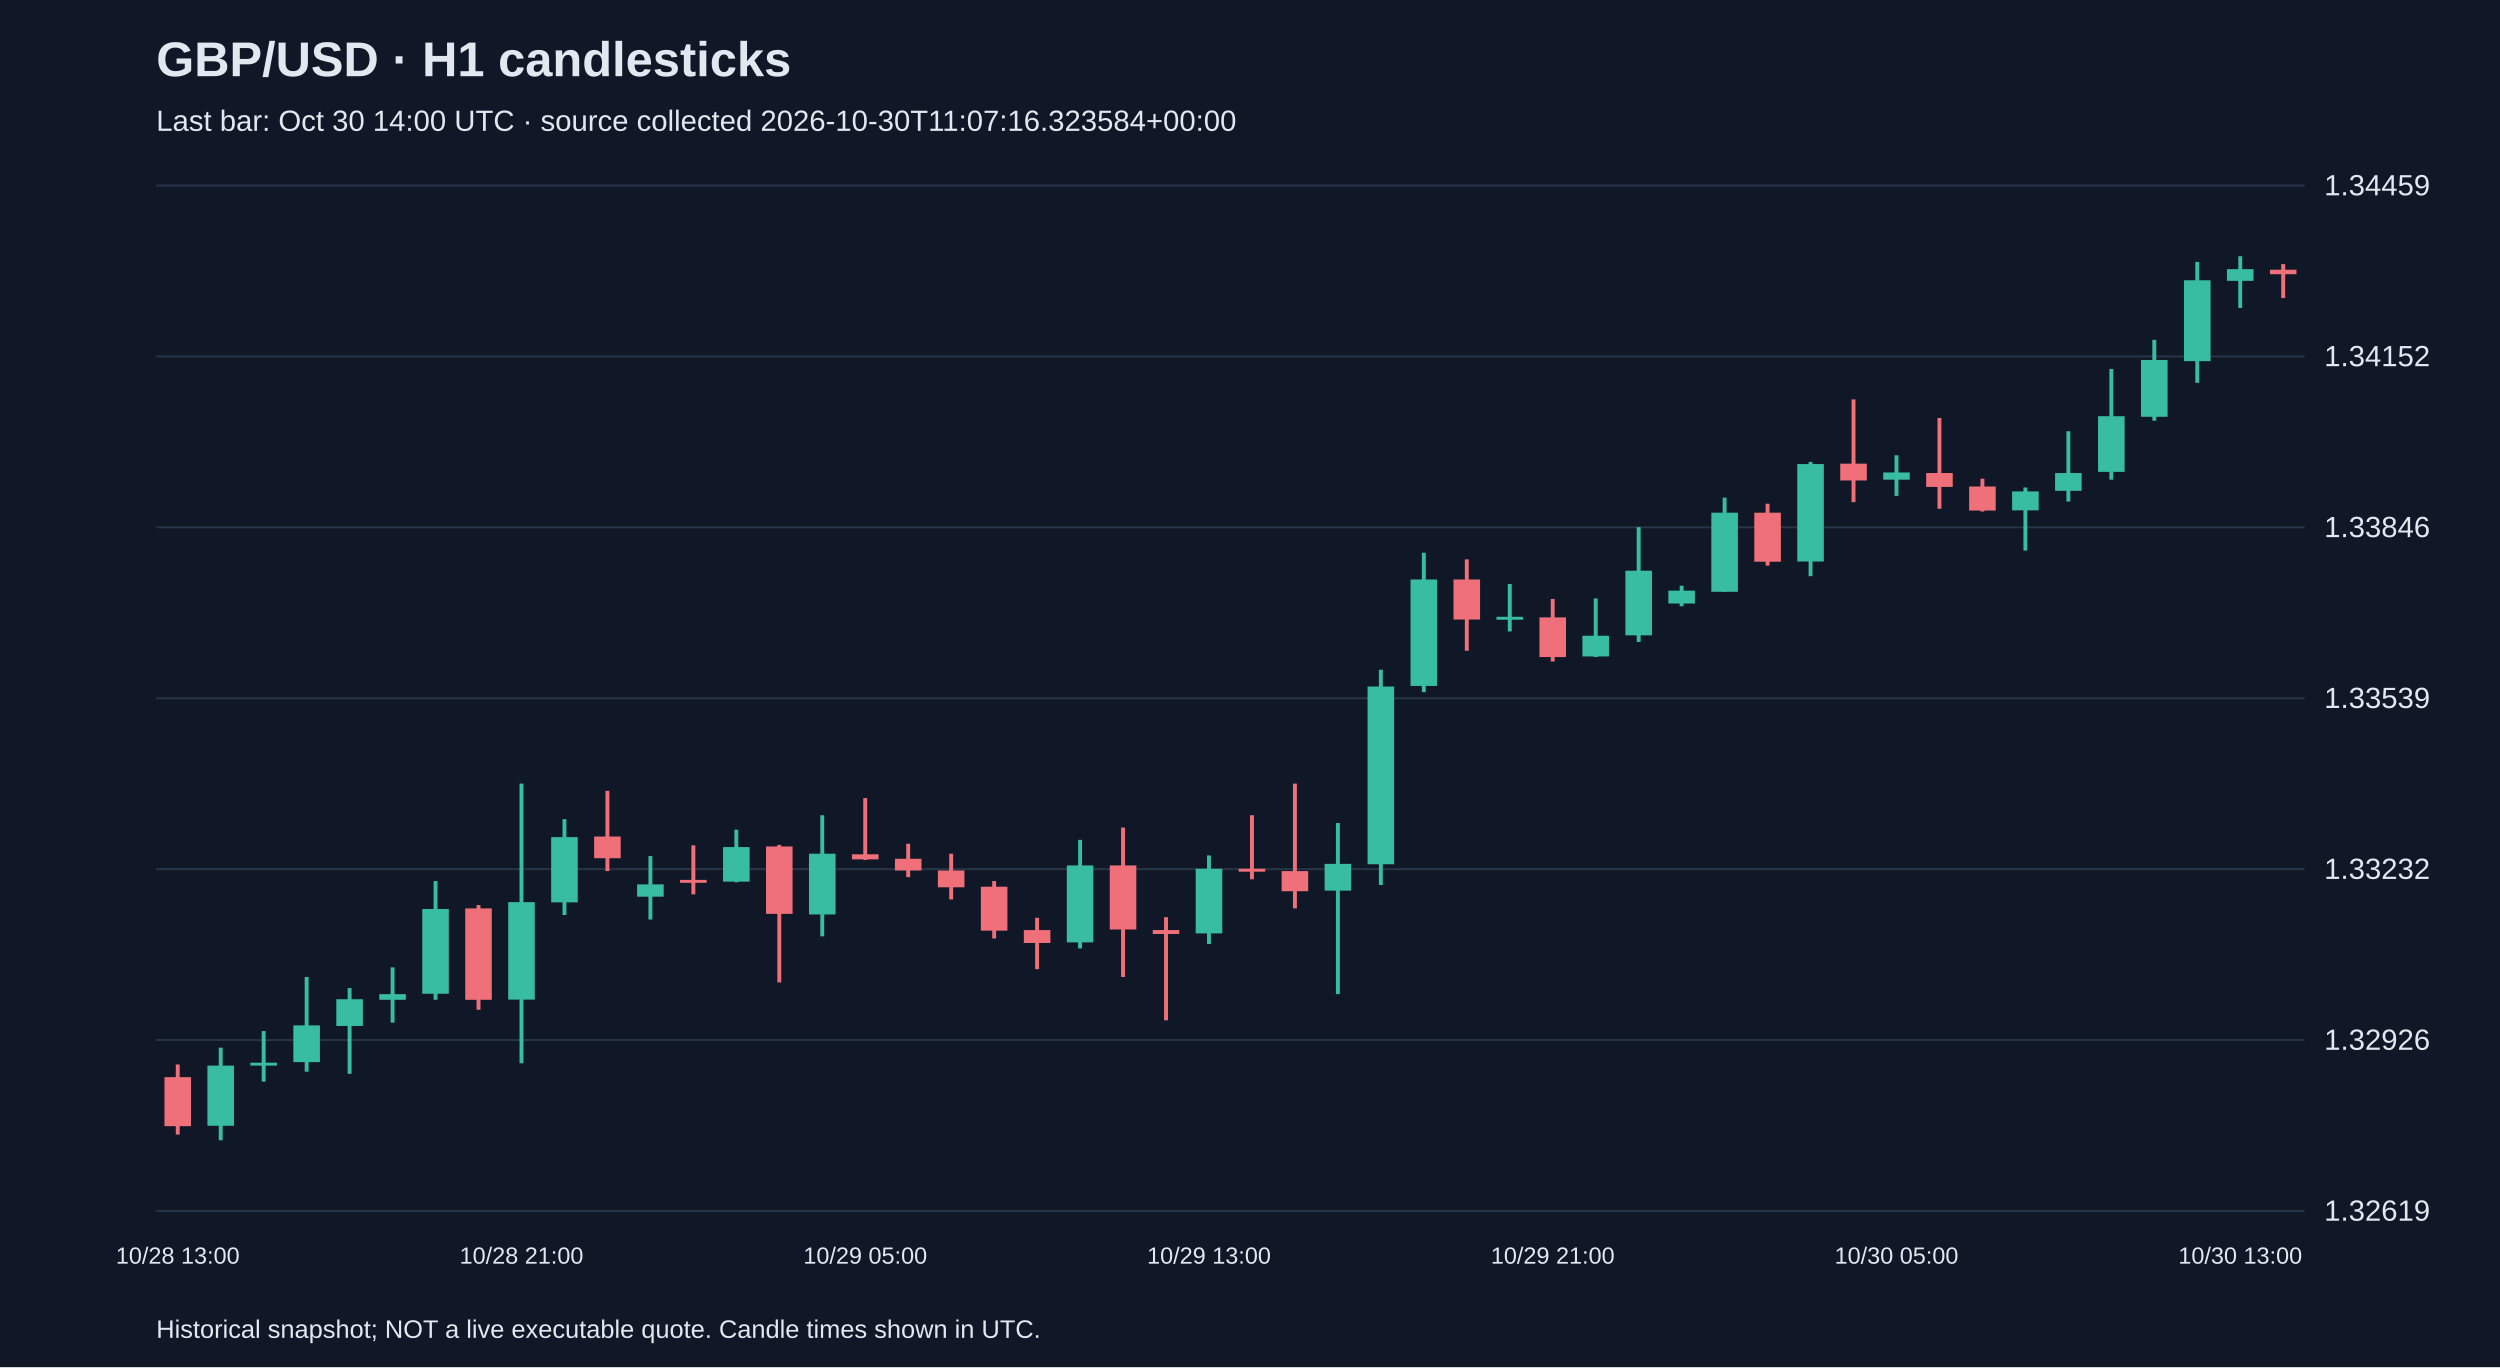
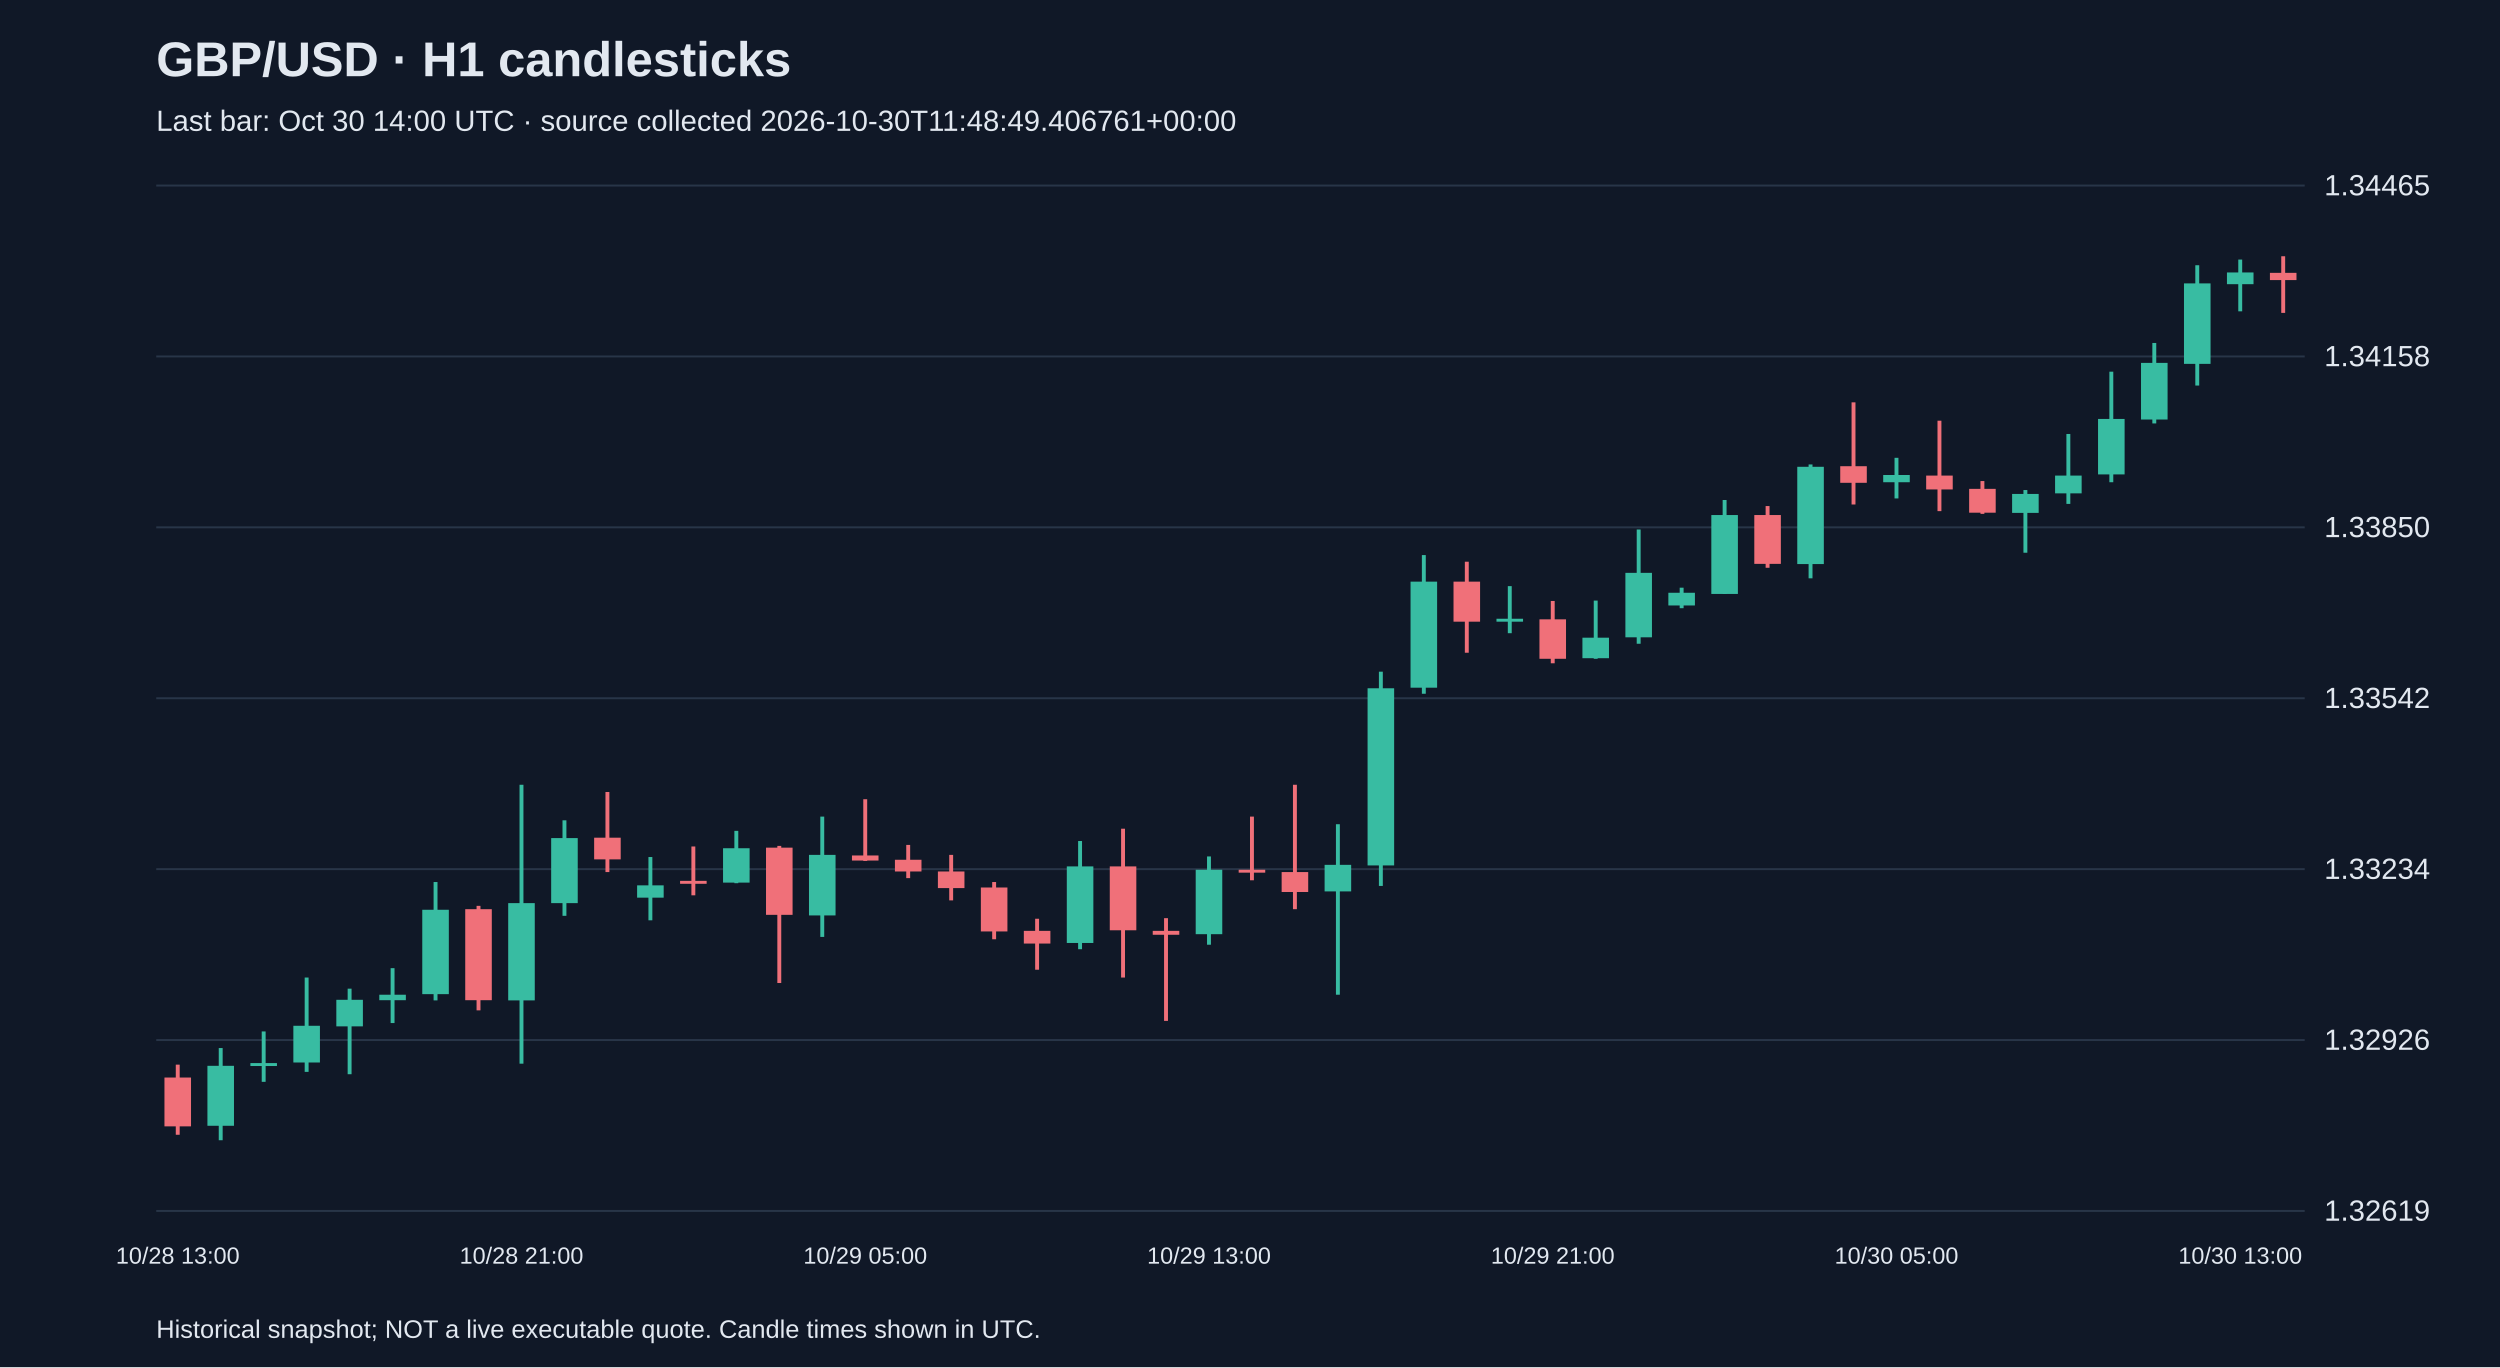
<svg xmlns="http://www.w3.org/2000/svg" viewBox="0 0 1280 700">
  <rect width="100%" height="100%" fill="#101827" />
  <style>text{font-family:Arial,sans-serif;fill:#e2e8f0}</style>
  <text x="80" y="39" font-size="25" font-weight="bold">GBP/USD · H1 candlesticks</text>
-   <text x="80" y="67" font-size="15" fill="#a6b1c5">Last bar: Oct 30 14:00 UTC · source collected 2026-10-30T11:07:16.323584+00:00</text>
+   <text x="80" y="67" font-size="15" fill="#a6b1c5">Last bar: Oct 30 14:00 UTC · source collected 2026-10-30T11:48:49.406761+00:00</text>
  <line x1="80" y1="620.0" x2="1180" y2="620.0" stroke="#283548" />
  <text x="1190" y="625.0" font-size="15">1.32619</text>
  <line x1="80" y1="532.5" x2="1180" y2="532.5" stroke="#283548" />
  <text x="1190" y="537.5" font-size="15">1.32926</text>
  <line x1="80" y1="445.0" x2="1180" y2="445.0" stroke="#283548" />
-   <text x="1190" y="450.0" font-size="15">1.33232</text>
+   <text x="1190" y="450.0" font-size="15">1.33234</text>
  <line x1="80" y1="357.5" x2="1180" y2="357.5" stroke="#283548" />
-   <text x="1190" y="362.5" font-size="15">1.33539</text>
+   <text x="1190" y="362.5" font-size="15">1.33542</text>
  <line x1="80" y1="270.0" x2="1180" y2="270.0" stroke="#283548" />
-   <text x="1190" y="275.0" font-size="15">1.33846</text>
+   <text x="1190" y="275.0" font-size="15">1.33850</text>
  <line x1="80" y1="182.5" x2="1180" y2="182.5" stroke="#283548" />
-   <text x="1190" y="187.5" font-size="15">1.34152</text>
+   <text x="1190" y="187.5" font-size="15">1.34158</text>
  <line x1="80" y1="95.0" x2="1180" y2="95.0" stroke="#283548" />
-   <text x="1190" y="100.0" font-size="15">1.34459</text>
-   <line x1="91.0" y1="545.0" x2="91.0" y2="580.9" stroke="#f07079" stroke-width="2" />
-   <rect x="84.2" y="551.5" width="13.6" height="25.1" fill="#f07079" />
+   <text x="1190" y="100.0" font-size="15">1.34465</text>
+   <line x1="91.0" y1="545.1" x2="91.0" y2="581.0" stroke="#f07079" stroke-width="2" />
+   <rect x="84.2" y="551.7" width="13.6" height="25.0" fill="#f07079" />
  <text x="91.0" y="647" text-anchor="middle" font-size="12">10/28 13:00</text>
-   <line x1="113.0" y1="536.4" x2="113.0" y2="583.8" stroke="#38bca2" stroke-width="2" />
-   <rect x="106.2" y="545.6" width="13.6" height="30.8" fill="#38bca2" />
-   <line x1="135.0" y1="527.9" x2="135.0" y2="553.8" stroke="#38bca2" stroke-width="2" />
-   <rect x="128.2" y="544.1" width="13.6" height="1.5" fill="#38bca2" />
-   <line x1="157.0" y1="500.2" x2="157.0" y2="548.7" stroke="#38bca2" stroke-width="2" />
-   <rect x="150.2" y="525.0" width="13.6" height="18.8" fill="#38bca2" />
-   <line x1="179.0" y1="505.9" x2="179.0" y2="549.8" stroke="#38bca2" stroke-width="2" />
-   <rect x="172.2" y="511.6" width="13.6" height="13.7" fill="#38bca2" />
-   <line x1="201.0" y1="495.3" x2="201.0" y2="523.6" stroke="#38bca2" stroke-width="2" />
-   <rect x="194.2" y="509.0" width="13.6" height="2.9" fill="#38bca2" />
-   <line x1="223.0" y1="451.1" x2="223.0" y2="511.9" stroke="#38bca2" stroke-width="2" />
-   <rect x="216.2" y="465.4" width="13.6" height="43.4" fill="#38bca2" />
-   <line x1="245.0" y1="463.4" x2="245.0" y2="517.0" stroke="#f07079" stroke-width="2" />
-   <rect x="238.2" y="465.1" width="13.6" height="46.8" fill="#f07079" />
-   <line x1="267.0" y1="401.2" x2="267.0" y2="544.4" stroke="#38bca2" stroke-width="2" />
-   <rect x="260.2" y="461.9" width="13.6" height="49.9" fill="#38bca2" />
+   <line x1="113.0" y1="536.6" x2="113.0" y2="583.8" stroke="#38bca2" stroke-width="2" />
+   <rect x="106.2" y="545.7" width="13.6" height="30.7" fill="#38bca2" />
+   <line x1="135.0" y1="528.1" x2="135.0" y2="553.9" stroke="#38bca2" stroke-width="2" />
+   <rect x="128.2" y="544.3" width="13.6" height="1.5" fill="#38bca2" />
+   <line x1="157.0" y1="500.5" x2="157.0" y2="548.8" stroke="#38bca2" stroke-width="2" />
+   <rect x="150.2" y="525.2" width="13.6" height="18.8" fill="#38bca2" />
+   <line x1="179.0" y1="506.2" x2="179.0" y2="550.0" stroke="#38bca2" stroke-width="2" />
+   <rect x="172.2" y="511.9" width="13.6" height="13.6" fill="#38bca2" />
+   <line x1="201.0" y1="495.7" x2="201.0" y2="523.8" stroke="#38bca2" stroke-width="2" />
+   <rect x="194.2" y="509.3" width="13.6" height="2.8" fill="#38bca2" />
+   <line x1="223.0" y1="451.6" x2="223.0" y2="512.2" stroke="#38bca2" stroke-width="2" />
+   <rect x="216.2" y="465.8" width="13.6" height="43.2" fill="#38bca2" />
+   <line x1="245.0" y1="463.8" x2="245.0" y2="517.3" stroke="#f07079" stroke-width="2" />
+   <rect x="238.2" y="465.5" width="13.6" height="46.6" fill="#f07079" />
+   <line x1="267.0" y1="401.8" x2="267.0" y2="544.6" stroke="#38bca2" stroke-width="2" />
+   <rect x="260.2" y="462.4" width="13.6" height="49.8" fill="#38bca2" />
  <text x="267.0" y="647" text-anchor="middle" font-size="12">10/28 21:00</text>
-   <line x1="289.0" y1="419.4" x2="289.0" y2="468.5" stroke="#38bca2" stroke-width="2" />
-   <rect x="282.2" y="428.6" width="13.6" height="33.4" fill="#38bca2" />
-   <line x1="311.0" y1="404.9" x2="311.0" y2="446.0" stroke="#f07079" stroke-width="2" />
-   <rect x="304.2" y="428.3" width="13.6" height="11.1" fill="#f07079" />
-   <line x1="333.0" y1="438.3" x2="333.0" y2="470.8" stroke="#38bca2" stroke-width="2" />
-   <rect x="326.2" y="452.8" width="13.6" height="6.3" fill="#38bca2" />
-   <line x1="355.0" y1="432.8" x2="355.0" y2="457.9" stroke="#f07079" stroke-width="2" />
-   <rect x="348.2" y="450.5" width="13.6" height="1.5" fill="#f07079" />
-   <line x1="377.0" y1="424.8" x2="377.0" y2="451.7" stroke="#38bca2" stroke-width="2" />
-   <rect x="370.2" y="433.7" width="13.6" height="17.7" fill="#38bca2" />
-   <line x1="399.0" y1="432.6" x2="399.0" y2="503.0" stroke="#f07079" stroke-width="2" />
-   <rect x="392.2" y="433.4" width="13.6" height="34.5" fill="#f07079" />
-   <line x1="421.0" y1="417.4" x2="421.0" y2="479.4" stroke="#38bca2" stroke-width="2" />
-   <rect x="414.2" y="437.1" width="13.6" height="31.1" fill="#38bca2" />
-   <line x1="443.0" y1="408.6" x2="443.0" y2="440.3" stroke="#f07079" stroke-width="2" />
-   <rect x="436.2" y="437.4" width="13.6" height="2.6" fill="#f07079" />
+   <line x1="289.0" y1="420.0" x2="289.0" y2="468.9" stroke="#38bca2" stroke-width="2" />
+   <rect x="282.2" y="429.1" width="13.6" height="33.3" fill="#38bca2" />
+   <line x1="311.0" y1="405.5" x2="311.0" y2="446.5" stroke="#f07079" stroke-width="2" />
+   <rect x="304.2" y="428.9" width="13.6" height="11.1" fill="#f07079" />
+   <line x1="333.0" y1="438.8" x2="333.0" y2="471.2" stroke="#38bca2" stroke-width="2" />
+   <rect x="326.2" y="453.3" width="13.6" height="6.3" fill="#38bca2" />
+   <line x1="355.0" y1="433.4" x2="355.0" y2="458.4" stroke="#f07079" stroke-width="2" />
+   <rect x="348.2" y="451.0" width="13.6" height="1.5" fill="#f07079" />
+   <line x1="377.0" y1="425.4" x2="377.0" y2="452.2" stroke="#38bca2" stroke-width="2" />
+   <rect x="370.2" y="434.3" width="13.6" height="17.6" fill="#38bca2" />
+   <line x1="399.0" y1="433.1" x2="399.0" y2="503.3" stroke="#f07079" stroke-width="2" />
+   <rect x="392.2" y="434.0" width="13.6" height="34.4" fill="#f07079" />
+   <line x1="421.0" y1="418.1" x2="421.0" y2="479.7" stroke="#38bca2" stroke-width="2" />
+   <rect x="414.2" y="437.7" width="13.6" height="31.0" fill="#38bca2" />
+   <line x1="443.0" y1="409.2" x2="443.0" y2="440.8" stroke="#f07079" stroke-width="2" />
+   <rect x="436.2" y="438.0" width="13.6" height="2.6" fill="#f07079" />
  <text x="443.0" y="647" text-anchor="middle" font-size="12">10/29 05:00</text>
-   <line x1="465.0" y1="432.0" x2="465.0" y2="449.1" stroke="#f07079" stroke-width="2" />
-   <rect x="458.2" y="439.7" width="13.6" height="6.0" fill="#f07079" />
-   <line x1="487.0" y1="437.1" x2="487.0" y2="460.5" stroke="#f07079" stroke-width="2" />
-   <rect x="480.2" y="445.7" width="13.6" height="8.6" fill="#f07079" />
-   <line x1="509.0" y1="451.1" x2="509.0" y2="480.5" stroke="#f07079" stroke-width="2" />
-   <rect x="502.2" y="454.0" width="13.6" height="22.5" fill="#f07079" />
-   <line x1="531.0" y1="469.9" x2="531.0" y2="496.2" stroke="#f07079" stroke-width="2" />
-   <rect x="524.2" y="476.2" width="13.6" height="6.6" fill="#f07079" />
-   <line x1="553.0" y1="430.0" x2="553.0" y2="485.6" stroke="#38bca2" stroke-width="2" />
-   <rect x="546.2" y="443.1" width="13.6" height="39.4" fill="#38bca2" />
-   <line x1="575.0" y1="423.7" x2="575.0" y2="500.2" stroke="#f07079" stroke-width="2" />
-   <rect x="568.2" y="443.1" width="13.6" height="32.8" fill="#f07079" />
-   <line x1="597.0" y1="469.6" x2="597.0" y2="522.4" stroke="#f07079" stroke-width="2" />
-   <rect x="590.2" y="476.2" width="13.6" height="2.0" fill="#f07079" />
-   <line x1="619.0" y1="438.0" x2="619.0" y2="483.3" stroke="#38bca2" stroke-width="2" />
-   <rect x="612.2" y="444.8" width="13.6" height="33.1" fill="#38bca2" />
+   <line x1="465.0" y1="432.6" x2="465.0" y2="449.6" stroke="#f07079" stroke-width="2" />
+   <rect x="458.2" y="440.2" width="13.6" height="6.0" fill="#f07079" />
+   <line x1="487.0" y1="437.7" x2="487.0" y2="461.0" stroke="#f07079" stroke-width="2" />
+   <rect x="480.2" y="446.2" width="13.6" height="8.5" fill="#f07079" />
+   <line x1="509.0" y1="451.6" x2="509.0" y2="480.9" stroke="#f07079" stroke-width="2" />
+   <rect x="502.2" y="454.4" width="13.6" height="22.5" fill="#f07079" />
+   <line x1="531.0" y1="470.4" x2="531.0" y2="496.5" stroke="#f07079" stroke-width="2" />
+   <rect x="524.2" y="476.6" width="13.6" height="6.5" fill="#f07079" />
+   <line x1="553.0" y1="430.6" x2="553.0" y2="486.0" stroke="#38bca2" stroke-width="2" />
+   <rect x="546.2" y="443.6" width="13.6" height="39.2" fill="#38bca2" />
+   <line x1="575.0" y1="424.3" x2="575.0" y2="500.5" stroke="#f07079" stroke-width="2" />
+   <rect x="568.2" y="443.6" width="13.6" height="32.7" fill="#f07079" />
+   <line x1="597.0" y1="470.1" x2="597.0" y2="522.7" stroke="#f07079" stroke-width="2" />
+   <rect x="590.2" y="476.6" width="13.6" height="2.0" fill="#f07079" />
+   <line x1="619.0" y1="438.5" x2="619.0" y2="483.7" stroke="#38bca2" stroke-width="2" />
+   <rect x="612.2" y="445.3" width="13.6" height="33.0" fill="#38bca2" />
  <text x="619.0" y="647" text-anchor="middle" font-size="12">10/29 13:00</text>
-   <line x1="641.0" y1="417.4" x2="641.0" y2="450.2" stroke="#f07079" stroke-width="2" />
-   <rect x="634.2" y="444.8" width="13.6" height="1.5" fill="#f07079" />
-   <line x1="663.0" y1="401.2" x2="663.0" y2="465.1" stroke="#f07079" stroke-width="2" />
-   <rect x="656.2" y="446.0" width="13.6" height="10.3" fill="#f07079" />
-   <line x1="685.0" y1="421.4" x2="685.0" y2="509.0" stroke="#38bca2" stroke-width="2" />
-   <rect x="678.2" y="442.3" width="13.6" height="13.7" fill="#38bca2" />
-   <line x1="707.0" y1="342.9" x2="707.0" y2="453.1" stroke="#38bca2" stroke-width="2" />
-   <rect x="700.2" y="351.5" width="13.6" height="91.0" fill="#38bca2" />
-   <line x1="729.0" y1="283.0" x2="729.0" y2="354.4" stroke="#38bca2" stroke-width="2" />
-   <rect x="722.2" y="296.7" width="13.6" height="54.5" fill="#38bca2" />
-   <line x1="751.0" y1="286.4" x2="751.0" y2="333.2" stroke="#f07079" stroke-width="2" />
-   <rect x="744.2" y="296.7" width="13.6" height="20.5" fill="#f07079" />
-   <line x1="773.0" y1="299.0" x2="773.0" y2="323.3" stroke="#38bca2" stroke-width="2" />
-   <rect x="766.2" y="315.8" width="13.6" height="1.5" fill="#38bca2" />
-   <line x1="795.0" y1="306.7" x2="795.0" y2="338.7" stroke="#f07079" stroke-width="2" />
-   <rect x="788.2" y="316.1" width="13.6" height="20.3" fill="#f07079" />
+   <line x1="641.0" y1="418.1" x2="641.0" y2="450.7" stroke="#f07079" stroke-width="2" />
+   <rect x="634.2" y="445.3" width="13.6" height="1.5" fill="#f07079" />
+   <line x1="663.0" y1="401.8" x2="663.0" y2="465.5" stroke="#f07079" stroke-width="2" />
+   <rect x="656.2" y="446.5" width="13.6" height="10.2" fill="#f07079" />
+   <line x1="685.0" y1="422.0" x2="685.0" y2="509.3" stroke="#38bca2" stroke-width="2" />
+   <rect x="678.2" y="442.8" width="13.6" height="13.6" fill="#38bca2" />
+   <line x1="707.0" y1="343.9" x2="707.0" y2="453.6" stroke="#38bca2" stroke-width="2" />
+   <rect x="700.2" y="352.4" width="13.6" height="90.7" fill="#38bca2" />
+   <line x1="729.0" y1="284.2" x2="729.0" y2="355.2" stroke="#38bca2" stroke-width="2" />
+   <rect x="722.2" y="297.8" width="13.6" height="54.3" fill="#38bca2" />
+   <line x1="751.0" y1="287.6" x2="751.0" y2="334.2" stroke="#f07079" stroke-width="2" />
+   <rect x="744.2" y="297.8" width="13.6" height="20.5" fill="#f07079" />
+   <line x1="773.0" y1="300.1" x2="773.0" y2="324.2" stroke="#38bca2" stroke-width="2" />
+   <rect x="766.2" y="316.8" width="13.6" height="1.5" fill="#38bca2" />
+   <line x1="795.0" y1="307.7" x2="795.0" y2="339.6" stroke="#f07079" stroke-width="2" />
+   <rect x="788.2" y="317.1" width="13.6" height="20.2" fill="#f07079" />
  <text x="795.0" y="647" text-anchor="middle" font-size="12">10/29 21:00</text>
-   <line x1="817.0" y1="306.4" x2="817.0" y2="336.4" stroke="#38bca2" stroke-width="2" />
-   <rect x="810.2" y="325.5" width="13.6" height="10.6" fill="#38bca2" />
-   <line x1="839.0" y1="269.9" x2="839.0" y2="328.7" stroke="#38bca2" stroke-width="2" />
-   <rect x="832.2" y="292.2" width="13.6" height="33.1" fill="#38bca2" />
-   <line x1="861.0" y1="299.9" x2="861.0" y2="310.4" stroke="#38bca2" stroke-width="2" />
-   <rect x="854.2" y="302.4" width="13.6" height="6.6" fill="#38bca2" />
-   <line x1="883.0" y1="254.8" x2="883.0" y2="303.0" stroke="#38bca2" stroke-width="2" />
-   <rect x="876.2" y="262.5" width="13.6" height="40.5" fill="#38bca2" />
-   <line x1="905.0" y1="257.9" x2="905.0" y2="289.6" stroke="#f07079" stroke-width="2" />
-   <rect x="898.2" y="262.5" width="13.6" height="25.1" fill="#f07079" />
-   <line x1="927.0" y1="236.5" x2="927.0" y2="295.0" stroke="#38bca2" stroke-width="2" />
-   <rect x="920.2" y="237.6" width="13.6" height="49.9" fill="#38bca2" />
-   <line x1="949.0" y1="204.5" x2="949.0" y2="257.1" stroke="#f07079" stroke-width="2" />
-   <rect x="942.2" y="237.4" width="13.6" height="8.6" fill="#f07079" />
-   <line x1="971.0" y1="233.1" x2="971.0" y2="253.9" stroke="#38bca2" stroke-width="2" />
-   <rect x="964.2" y="241.9" width="13.6" height="3.7" fill="#38bca2" />
+   <line x1="817.0" y1="307.5" x2="817.0" y2="337.3" stroke="#38bca2" stroke-width="2" />
+   <rect x="810.2" y="326.5" width="13.6" height="10.5" fill="#38bca2" />
+   <line x1="839.0" y1="271.1" x2="839.0" y2="329.6" stroke="#38bca2" stroke-width="2" />
+   <rect x="832.2" y="293.3" width="13.6" height="33.0" fill="#38bca2" />
+   <line x1="861.0" y1="300.9" x2="861.0" y2="311.4" stroke="#38bca2" stroke-width="2" />
+   <rect x="854.2" y="303.5" width="13.6" height="6.5" fill="#38bca2" />
+   <line x1="883.0" y1="256.0" x2="883.0" y2="304.1" stroke="#38bca2" stroke-width="2" />
+   <rect x="876.2" y="263.7" width="13.6" height="40.4" fill="#38bca2" />
+   <line x1="905.0" y1="259.1" x2="905.0" y2="290.7" stroke="#f07079" stroke-width="2" />
+   <rect x="898.2" y="263.7" width="13.6" height="25.0" fill="#f07079" />
+   <line x1="927.0" y1="237.8" x2="927.0" y2="296.1" stroke="#38bca2" stroke-width="2" />
+   <rect x="920.2" y="239.0" width="13.6" height="49.8" fill="#38bca2" />
+   <line x1="949.0" y1="206.0" x2="949.0" y2="258.3" stroke="#f07079" stroke-width="2" />
+   <rect x="942.2" y="238.7" width="13.6" height="8.5" fill="#f07079" />
+   <line x1="971.0" y1="234.4" x2="971.0" y2="255.2" stroke="#38bca2" stroke-width="2" />
+   <rect x="964.2" y="243.2" width="13.6" height="3.7" fill="#38bca2" />
  <text x="971.0" y="647" text-anchor="middle" font-size="12">10/30 05:00</text>
-   <line x1="993.0" y1="214.0" x2="993.0" y2="260.5" stroke="#f07079" stroke-width="2" />
-   <rect x="986.2" y="242.2" width="13.6" height="7.1" fill="#f07079" />
-   <line x1="1015.0" y1="245.1" x2="1015.0" y2="261.9" stroke="#f07079" stroke-width="2" />
-   <rect x="1008.2" y="249.1" width="13.6" height="12.3" fill="#f07079" />
-   <line x1="1037.0" y1="249.6" x2="1037.0" y2="281.9" stroke="#38bca2" stroke-width="2" />
-   <rect x="1030.2" y="251.6" width="13.6" height="9.7" fill="#38bca2" />
-   <line x1="1059.0" y1="220.8" x2="1059.0" y2="256.8" stroke="#38bca2" stroke-width="2" />
-   <rect x="1052.2" y="242.2" width="13.6" height="9.1" fill="#38bca2" />
-   <line x1="1081.0" y1="188.9" x2="1081.0" y2="245.6" stroke="#38bca2" stroke-width="2" />
-   <rect x="1074.2" y="213.1" width="13.6" height="28.5" fill="#38bca2" />
-   <line x1="1103.0" y1="174.0" x2="1103.0" y2="215.4" stroke="#38bca2" stroke-width="2" />
-   <rect x="1096.2" y="184.3" width="13.6" height="29.1" fill="#38bca2" />
-   <line x1="1125.0" y1="134.1" x2="1125.0" y2="196.0" stroke="#38bca2" stroke-width="2" />
-   <rect x="1118.2" y="143.5" width="13.6" height="41.4" fill="#38bca2" />
-   <line x1="1147.0" y1="131.2" x2="1147.0" y2="157.7" stroke="#38bca2" stroke-width="2" />
-   <rect x="1140.2" y="137.8" width="13.6" height="6.0" fill="#38bca2" />
+   <line x1="993.0" y1="215.4" x2="993.0" y2="261.7" stroke="#f07079" stroke-width="2" />
+   <rect x="986.2" y="243.5" width="13.6" height="7.1" fill="#f07079" />
+   <line x1="1015.0" y1="246.3" x2="1015.0" y2="263.1" stroke="#f07079" stroke-width="2" />
+   <rect x="1008.2" y="250.3" width="13.6" height="12.2" fill="#f07079" />
+   <line x1="1037.0" y1="250.9" x2="1037.0" y2="283.0" stroke="#38bca2" stroke-width="2" />
+   <rect x="1030.2" y="252.9" width="13.6" height="9.7" fill="#38bca2" />
+   <line x1="1059.0" y1="222.2" x2="1059.0" y2="258.0" stroke="#38bca2" stroke-width="2" />
+   <rect x="1052.2" y="243.5" width="13.6" height="9.1" fill="#38bca2" />
+   <line x1="1081.0" y1="190.3" x2="1081.0" y2="246.9" stroke="#38bca2" stroke-width="2" />
+   <rect x="1074.2" y="214.5" width="13.6" height="28.4" fill="#38bca2" />
+   <line x1="1103.0" y1="175.6" x2="1103.0" y2="216.8" stroke="#38bca2" stroke-width="2" />
+   <rect x="1096.2" y="185.8" width="13.6" height="29.0" fill="#38bca2" />
+   <line x1="1125.0" y1="135.8" x2="1125.0" y2="197.4" stroke="#38bca2" stroke-width="2" />
+   <rect x="1118.2" y="145.1" width="13.6" height="41.2" fill="#38bca2" />
+   <line x1="1147.0" y1="132.9" x2="1147.0" y2="159.4" stroke="#38bca2" stroke-width="2" />
+   <rect x="1140.2" y="139.5" width="13.6" height="6.0" fill="#38bca2" />
  <text x="1147.0" y="647" text-anchor="middle" font-size="12">10/30 13:00</text>
-   <line x1="1169.0" y1="135.2" x2="1169.0" y2="152.6" stroke="#f07079" stroke-width="2" />
-   <rect x="1162.2" y="138.1" width="13.6" height="2.3" fill="#f07079" />
+   <line x1="1169.0" y1="131.2" x2="1169.0" y2="160.2" stroke="#f07079" stroke-width="2" />
+   <rect x="1162.2" y="139.7" width="13.6" height="3.7" fill="#f07079" />
  <text x="80" y="685" font-size="13">Historical snapshot; NOT a live executable quote. Candle times shown in UTC.</text>
</svg>
